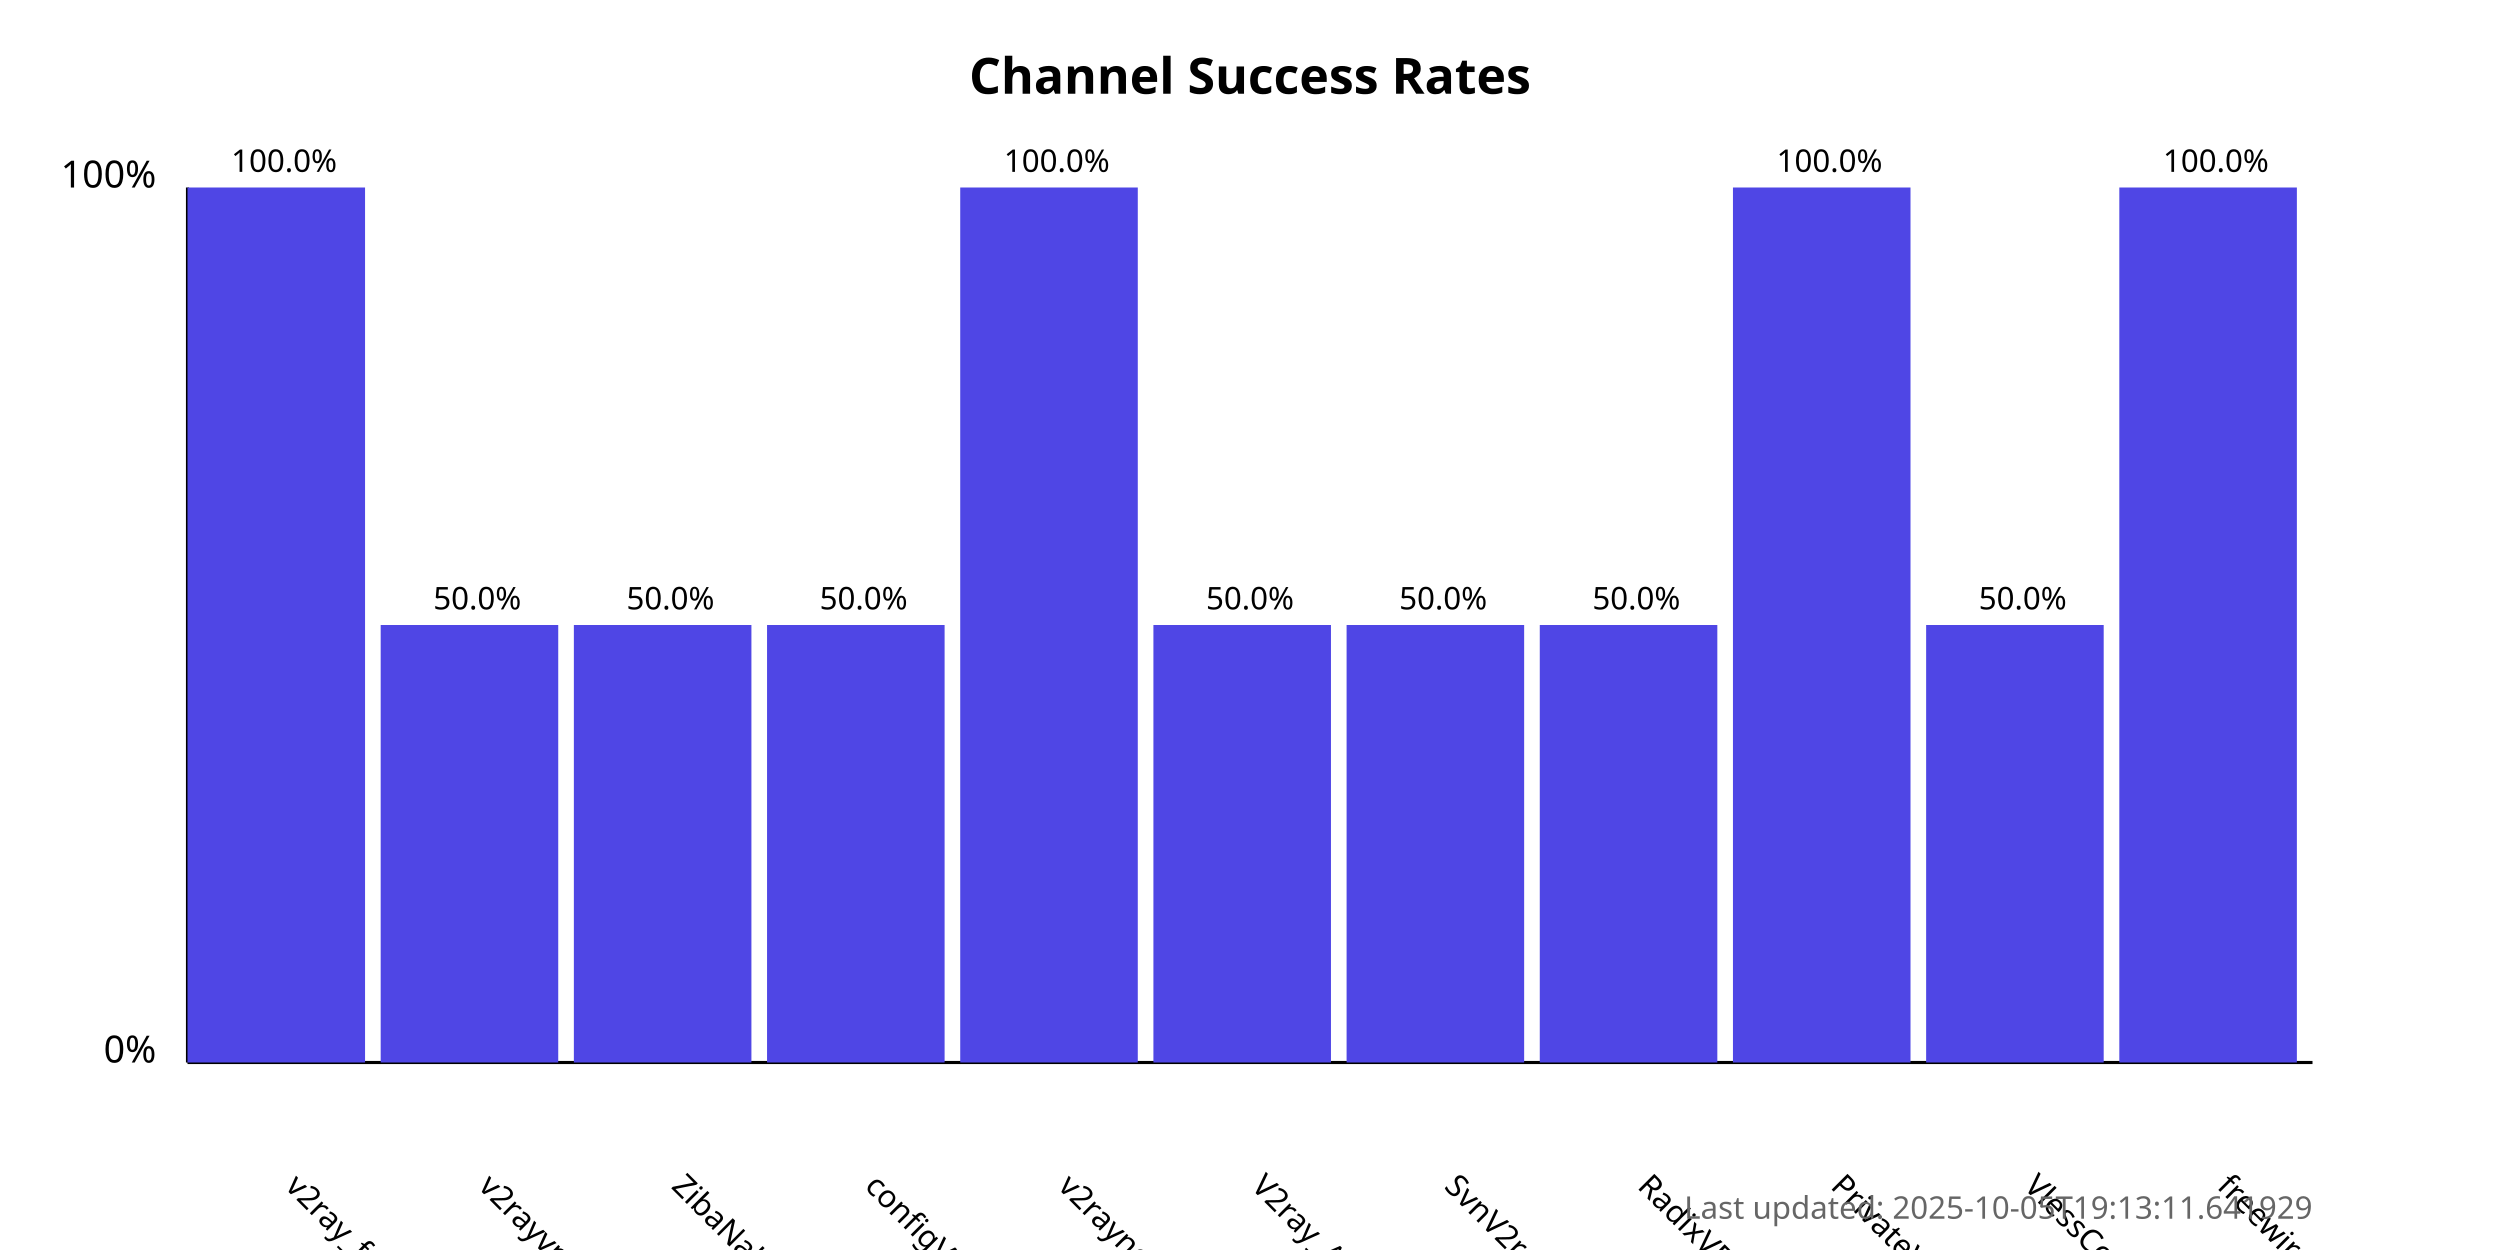
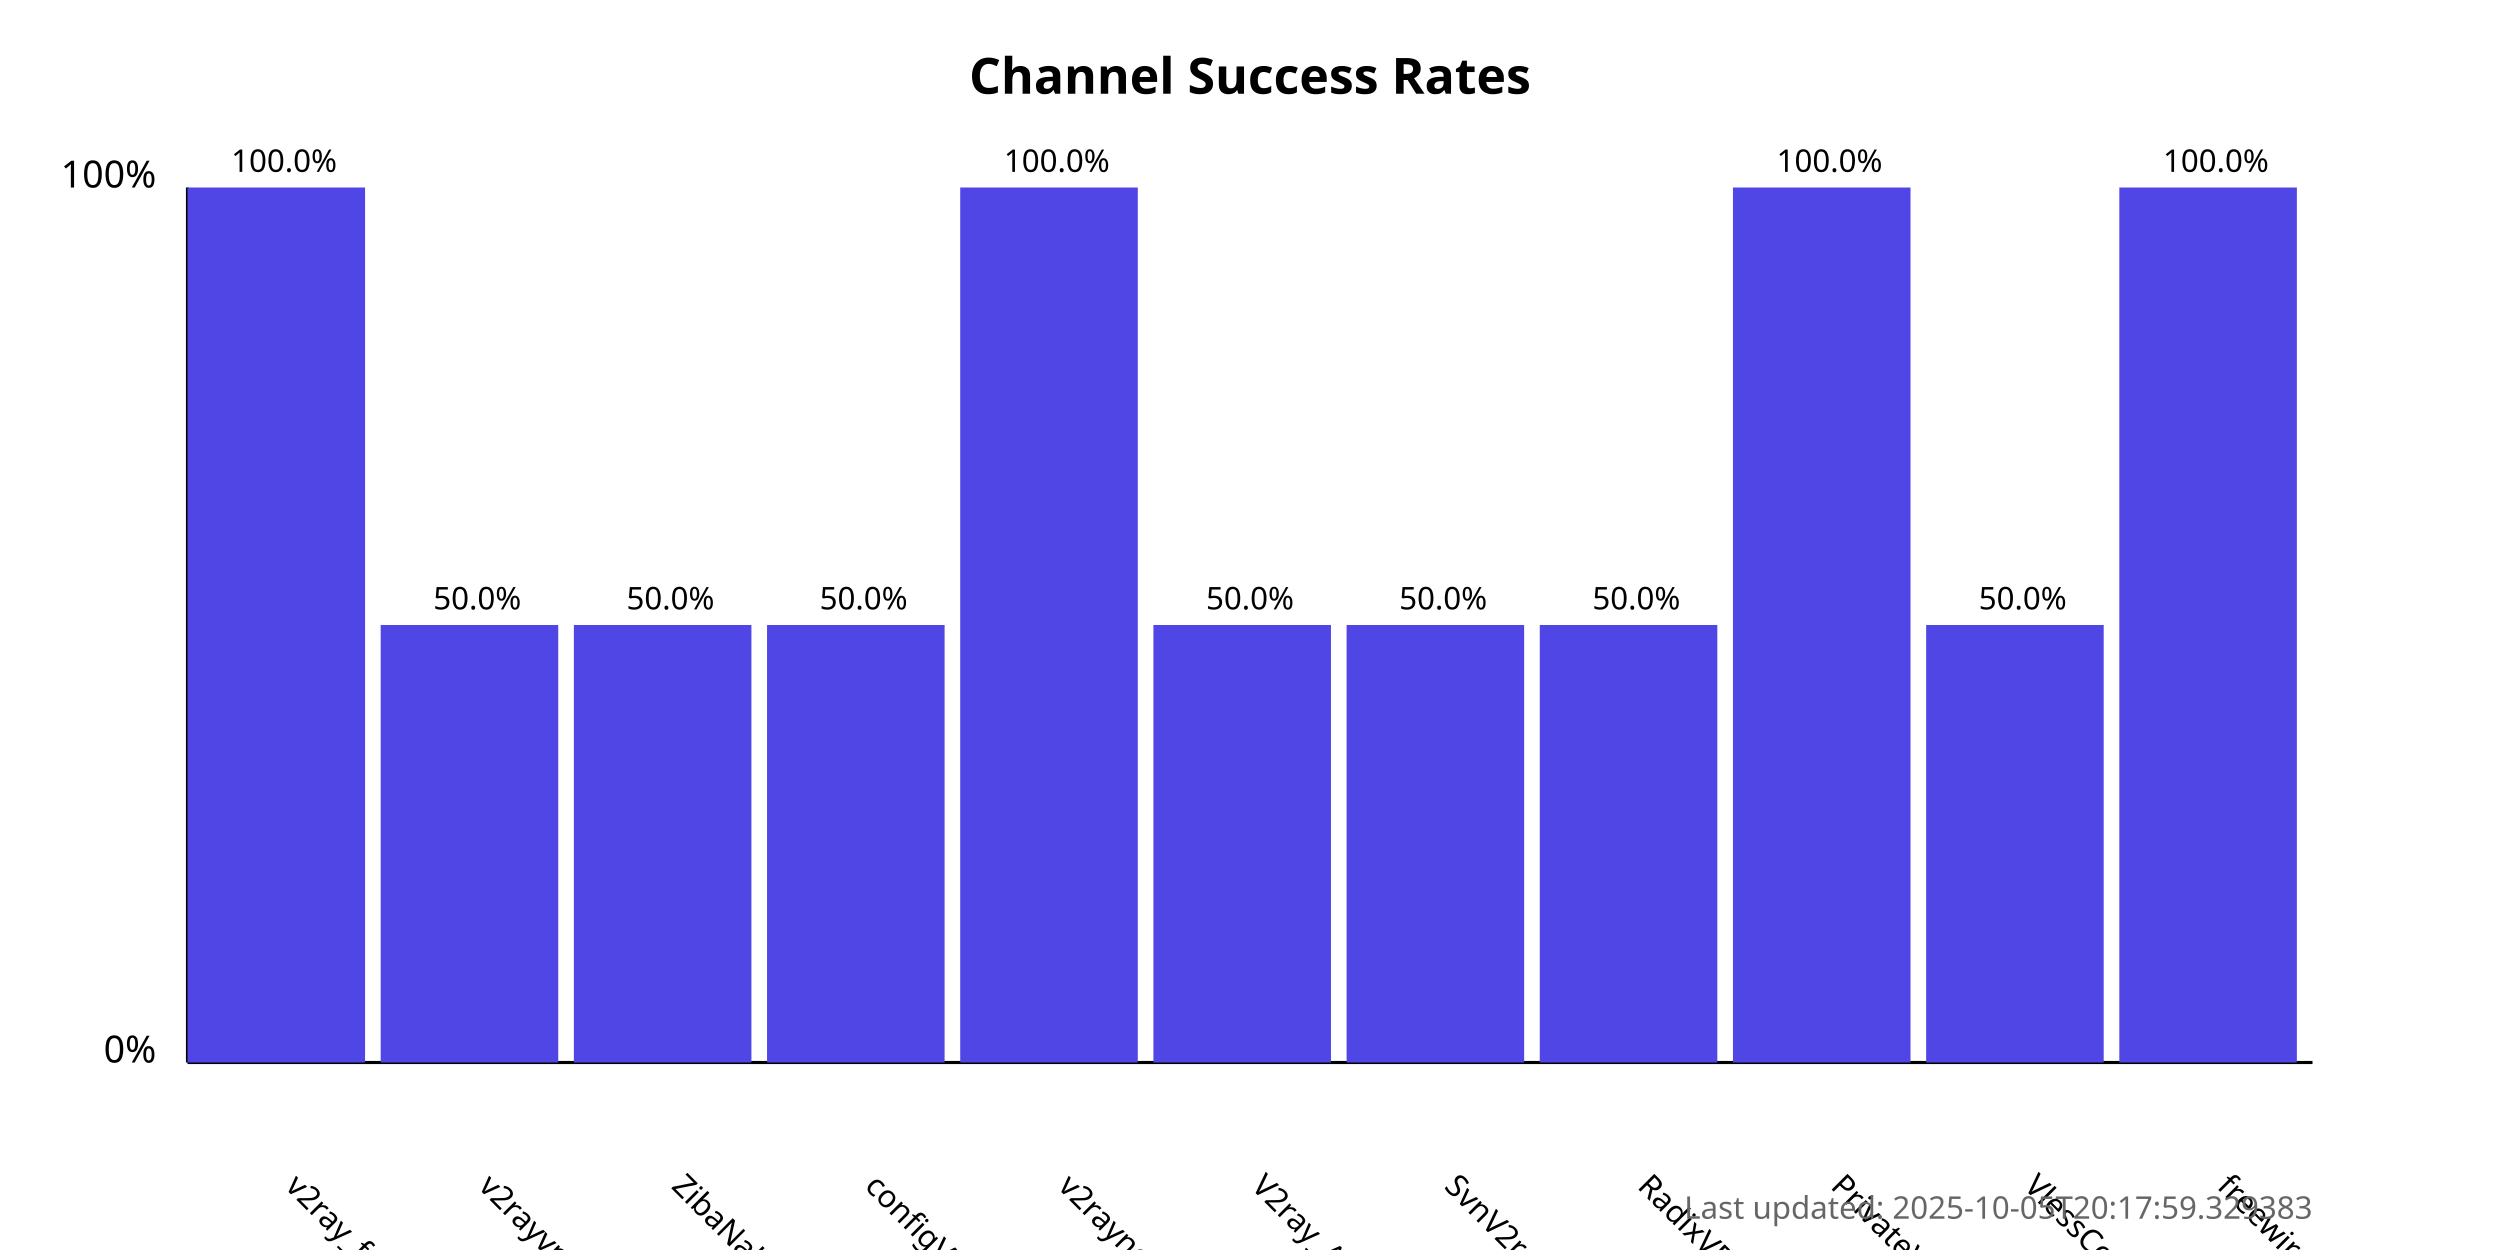
<svg xmlns="http://www.w3.org/2000/svg" width="800" height="400">
  <style>
            .chart-title { font: bold 16px sans-serif; }
            .axis-label { font: 12px sans-serif; }
            .tick-label { font: 10px sans-serif; }
            .bar { fill: #4f46e5; }
            .bar:hover { fill: #6366f1; }
            .timestamp { font: 10px sans-serif; fill: #666; }
        </style>
  <text x="400.0" y="30" text-anchor="middle" class="chart-title">
            Channel Success Rates
        </text>
  <line x1="60" y1="340" x2="60" y2="60" stroke="black" stroke-width="1" />
  <line x1="60" y1="340" x2="740" y2="340" stroke="black" stroke-width="1" />
  <text x="50" y="340" text-anchor="end" class="axis-label">0%</text>
  <text x="50" y="60" text-anchor="end" class="axis-label">100%</text>
  <g>
    <rect x="60" y="60.0" width="56.818" height="280.0" class="bar" />
    <text x="90.909" y="380" transform="rotate(45, 90.90909, 380)" text-anchor="start" class="tick-label">
                v2ray_free_conf
            </text>
    <text x="90.909" y="55.0" text-anchor="middle" class="tick-label">
                100.0%
            </text>
  </g>
  <g>
    <rect x="121.818" y="200.0" width="56.818" height="140.0" class="bar" />
    <text x="152.727" y="380" transform="rotate(45, 152.7273, 380)" text-anchor="start" class="tick-label">
                v2rayvpno
            </text>
    <text x="152.727" y="195.0" text-anchor="middle" class="tick-label">
                50.0%
            </text>
  </g>
  <g>
    <rect x="183.636" y="200.0" width="56.818" height="140.0" class="bar" />
    <text x="214.545" y="380" transform="rotate(45, 214.5455, 380)" text-anchor="start" class="tick-label">
                ZibaNabz
            </text>
    <text x="214.545" y="195.0" text-anchor="middle" class="tick-label">
                50.0%
            </text>
  </g>
  <g>
    <rect x="245.455" y="200.0" width="56.818" height="140.0" class="bar" />
    <text x="276.364" y="380" transform="rotate(45, 276.3636, 380)" text-anchor="start" class="tick-label">
                configV2rayForFree
            </text>
    <text x="276.364" y="195.0" text-anchor="middle" class="tick-label">
                50.0%
            </text>
  </g>
  <g>
    <rect x="307.273" y="60.0" width="56.818" height="280.0" class="bar" />
    <text x="338.182" y="380" transform="rotate(45, 338.1818, 380)" text-anchor="start" class="tick-label">
                v2rayngvpn
            </text>
    <text x="338.182" y="55.0" text-anchor="middle" class="tick-label">
                100.0%
            </text>
  </g>
  <g>
    <rect x="369.091" y="200.0" width="56.818" height="140.0" class="bar" />
    <text x="400.0" y="380" transform="rotate(45, 400.0, 380)" text-anchor="start" class="tick-label">
                V2ray_Alpha
            </text>
    <text x="400.0" y="195.0" text-anchor="middle" class="tick-label">
                50.0%
            </text>
  </g>
  <g>
    <rect x="430.909" y="200.0" width="56.818" height="140.0" class="bar" />
    <text x="461.818" y="380" transform="rotate(45, 461.8182, 380)" text-anchor="start" class="tick-label">
                SvnV2ray
            </text>
    <text x="461.818" y="195.0" text-anchor="middle" class="tick-label">
                50.0%
            </text>
  </g>
  <g>
    <rect x="492.727" y="200.0" width="56.818" height="140.0" class="bar" />
    <text x="523.636" y="380" transform="rotate(45, 523.6364, 380)" text-anchor="start" class="tick-label">
                RadixVPN
            </text>
    <text x="523.636" y="195.0" text-anchor="middle" class="tick-label">
                50.0%
            </text>
  </g>
  <g>
    <rect x="554.545" y="60.0" width="56.818" height="280.0" class="bar" />
    <text x="585.455" y="380" transform="rotate(45, 585.4545, 380)" text-anchor="start" class="tick-label">
                PrivateVPNs
            </text>
    <text x="585.455" y="55.0" text-anchor="middle" class="tick-label">
                100.0%
            </text>
  </g>
  <g>
    <rect x="616.364" y="200.0" width="56.818" height="140.0" class="bar" />
    <text x="647.273" y="380" transform="rotate(45, 647.2727, 380)" text-anchor="start" class="tick-label">
                VlessConfig
            </text>
    <text x="647.273" y="195.0" text-anchor="middle" class="tick-label">
                50.0%
            </text>
  </g>
  <g>
    <rect x="678.182" y="60.0" width="56.818" height="280.0" class="bar" />
    <text x="709.091" y="380" transform="rotate(45, 709.0909, 380)" text-anchor="start" class="tick-label">
                freewireguard
            </text>
    <text x="709.091" y="55.0" text-anchor="middle" class="tick-label">
                100.0%
            </text>
  </g>
  <text x="740" y="390" text-anchor="end" class="timestamp">
-             Last updated: 2025-10-05T19:13:11.641929
+             Last updated: 2025-10-05T20:17:59.329383
        </text>
</svg>
